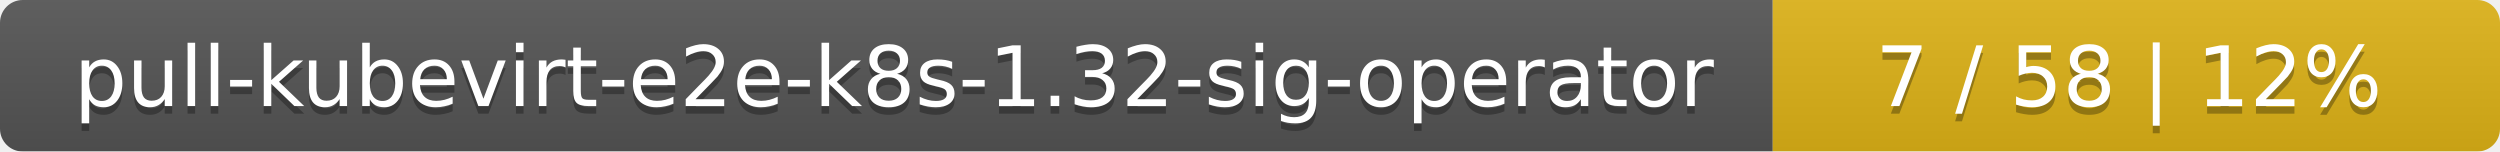
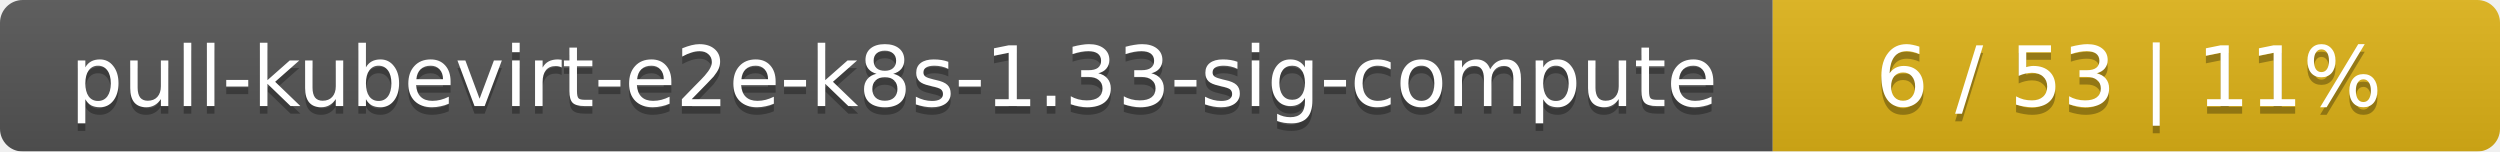
<svg xmlns="http://www.w3.org/2000/svg" width="330" height="20">
  <linearGradient id="smooth" x2="0" y2="100%">
    <stop offset="0" stop-color="#bbb" stop-opacity=".1" />
    <stop offset="1" stop-opacity=".1" />
  </linearGradient>
  <mask id="round">
    <rect width="330" height="20" rx="3" fill="#fff" />
  </mask>
  <g mask="url(#round)">
    <rect width="234" height="20" fill="#555" />
    <rect x="234" width="96" height="20" fill="#dfb317" />
    <rect width="330" height="20" fill="url(#smooth)" />
  </g>
  <g fill="#fff" text-anchor="middle" font-family="DejaVu Sans,Verdana,Geneva,sans-serif" font-size="11">
-     <text x="118" y="15" fill="#010101" fill-opacity=".3">pull-kubevirt-e2e-k8s-1.32-sig-operator</text>
-     <text x="118" y="14">pull-kubevirt-e2e-k8s-1.32-sig-operator</text>
-     <text x="281" y="15" fill="#010101" fill-opacity=".3">7 / 58    |    12%</text>
-     <text x="281" y="14">7 / 58    |    12%</text>
+     <text x="118" y="15" fill="#010101" fill-opacity=".3">pull-kubevirt-e2e-k8s-1.33-sig-compute</text>
+     <text x="118" y="14">pull-kubevirt-e2e-k8s-1.33-sig-compute</text>
+     <text x="281" y="15" fill="#010101" fill-opacity=".3">6 / 53    |    11%</text>
+     <text x="281" y="14">6 / 53    |    11%</text>
  </g>
</svg>
